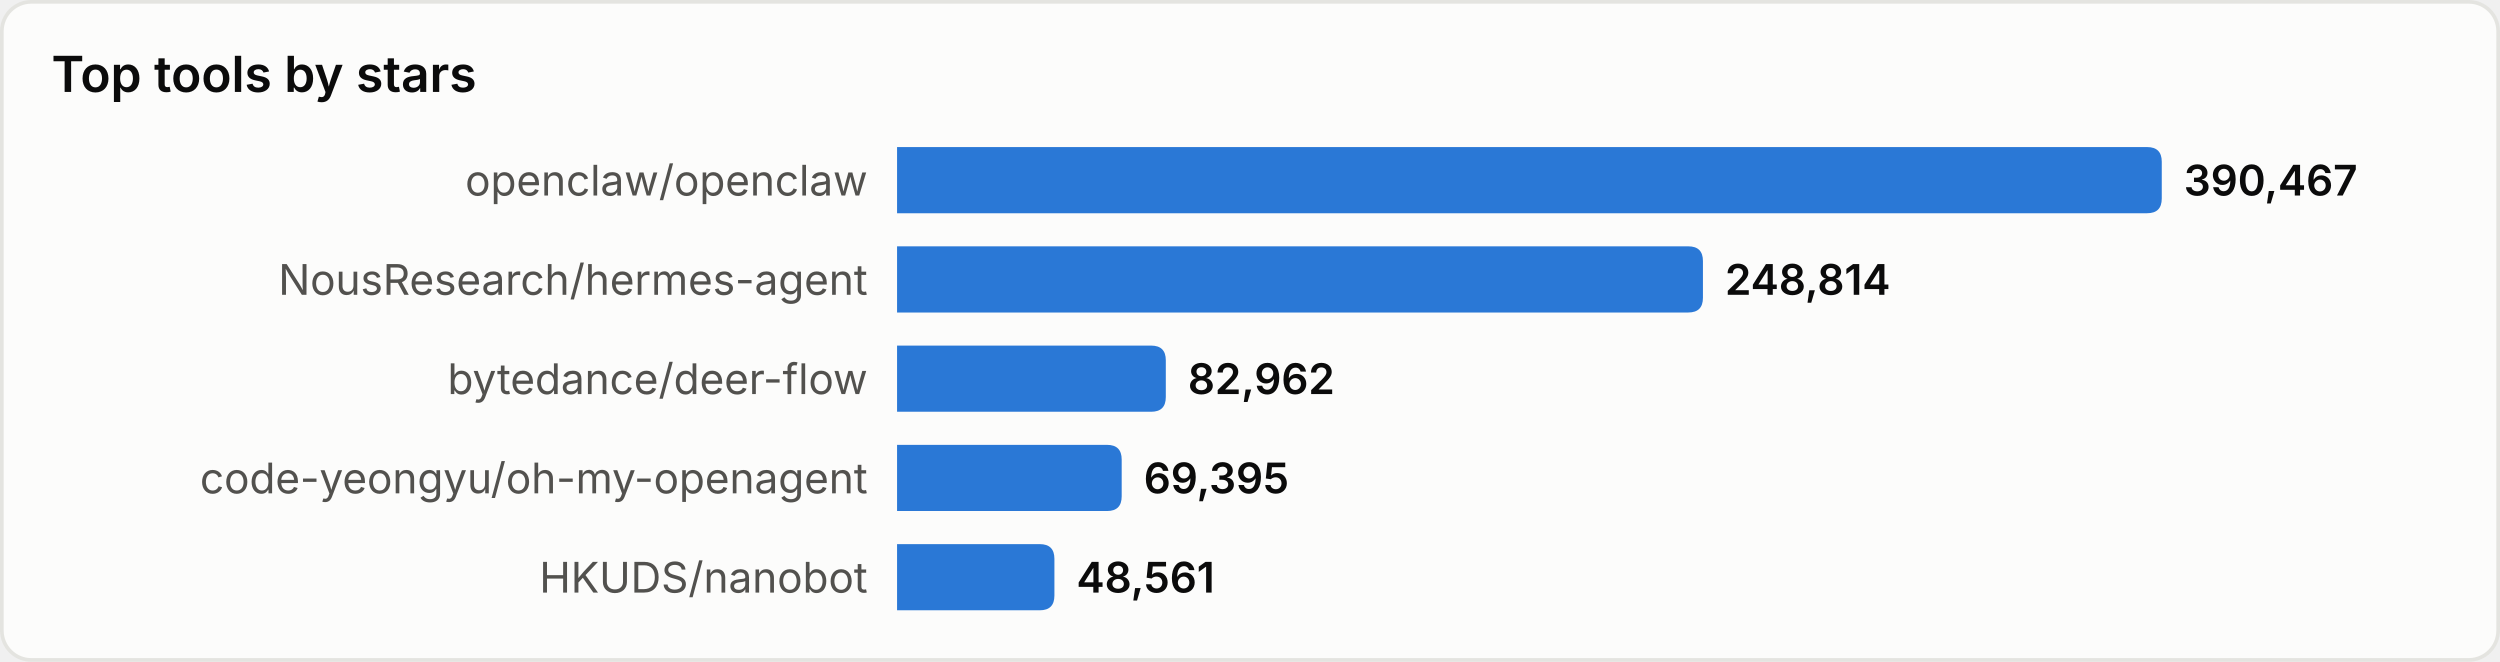
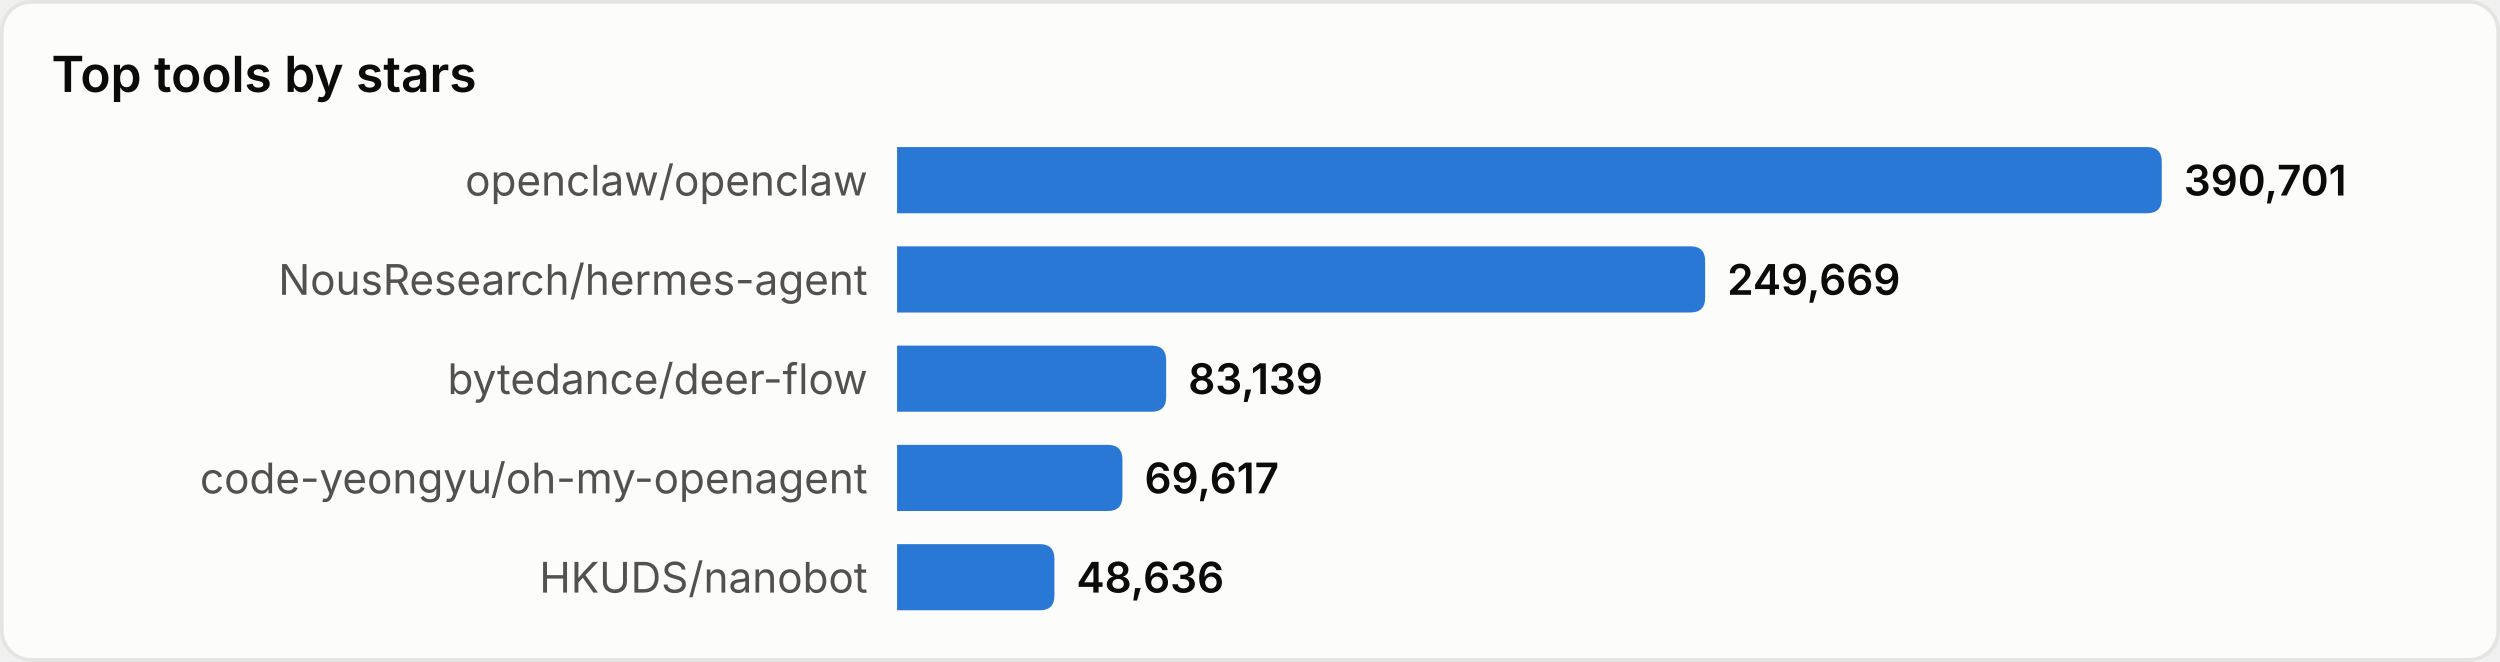
<svg xmlns="http://www.w3.org/2000/svg" width="680" height="180" viewBox="0 0 680 180" role="img" aria-label="Top tools by stars">
  <style>
text{font-family:system-ui,-apple-system,'Segoe UI',sans-serif}
.srf{fill:#fcfcfb;stroke:#e4e4e0}.ttl{fill:#0b0b0b;font-size:13.5px;font-weight:600}
.lbl{fill:#52514e;font-size:11.5px}.val{fill:#0b0b0b;font-size:11.5px;font-weight:600}
.bar{fill:#2a78d6}
@media(prefers-color-scheme:dark){
.srf{fill:#1a1a19;stroke:#33332f}.ttl{fill:#ffffff}
.lbl{fill:#c3c2b7}.val{fill:#ffffff}.bar{fill:#3987e5}
}
</style>
  <rect x="0.5" y="0.5" width="679" height="179" rx="8" class="srf" />
  <text x="14" y="25" class="ttl">Top tools by stars</text>
  <text x="236" y="49.0" class="lbl" text-anchor="end" dominant-baseline="central">openclaw/openclaw</text>
  <path d="M244,40 h340.0 q4,0 4,4 v10 q0,4 -4,4 h-340.0 z" class="bar" />
-   <text x="594.0" y="49.0" class="val" dominant-baseline="central">390,467</text>
+   <text x="594.0" y="49.0" class="val" dominant-baseline="central">390,701</text>
  <text x="236" y="76.0" class="lbl" text-anchor="end" dominant-baseline="central">NousResearch/hermes-agent</text>
-   <path d="M244,67 h215.2 q4,0 4,4 v10 q0,4 -4,4 h-215.2 z" class="bar" />
-   <text x="469.2" y="76.0" class="val" dominant-baseline="central">248,814</text>
+   <path d="M244,67 h215.8 q4,0 4,4 v10 q0,4 -4,4 h-215.8 z" class="bar" />
+   <text x="469.8" y="76.0" class="val" dominant-baseline="central">249,669</text>
  <text x="236" y="103.0" class="lbl" text-anchor="end" dominant-baseline="central">bytedance/deer-flow</text>
-   <path d="M244,94 h69.1 q4,0 4,4 v10 q0,4 -4,4 h-69.1 z" class="bar" />
-   <text x="323.1" y="103.0" class="val" dominant-baseline="central">82,962</text>
+   <path d="M244,94 h69.2 q4,0 4,4 v10 q0,4 -4,4 h-69.2 z" class="bar" />
+   <text x="323.2" y="103.0" class="val" dominant-baseline="central">83,139</text>
  <text x="236" y="130.0" class="lbl" text-anchor="end" dominant-baseline="central">code-yeongyu/oh-my-openagent</text>
-   <path d="M244,121 h57.1 q4,0 4,4 v10 q0,4 -4,4 h-57.1 z" class="bar" />
-   <text x="311.1" y="130.0" class="val" dominant-baseline="central">69,395</text>
+   <path d="M244,121 h57.3 q4,0 4,4 v10 q0,4 -4,4 h-57.3 z" class="bar" />
+   <text x="311.3" y="130.0" class="val" dominant-baseline="central">69,617</text>
  <text x="236" y="157.0" class="lbl" text-anchor="end" dominant-baseline="central">HKUDS/nanobot</text>
  <path d="M244,148 h38.8 q4,0 4,4 v10 q0,4 -4,4 h-38.8 z" class="bar" />
-   <text x="292.8" y="157.0" class="val" dominant-baseline="central">48,561</text>
+   <text x="292.8" y="157.0" class="val" dominant-baseline="central">48,636</text>
</svg>
